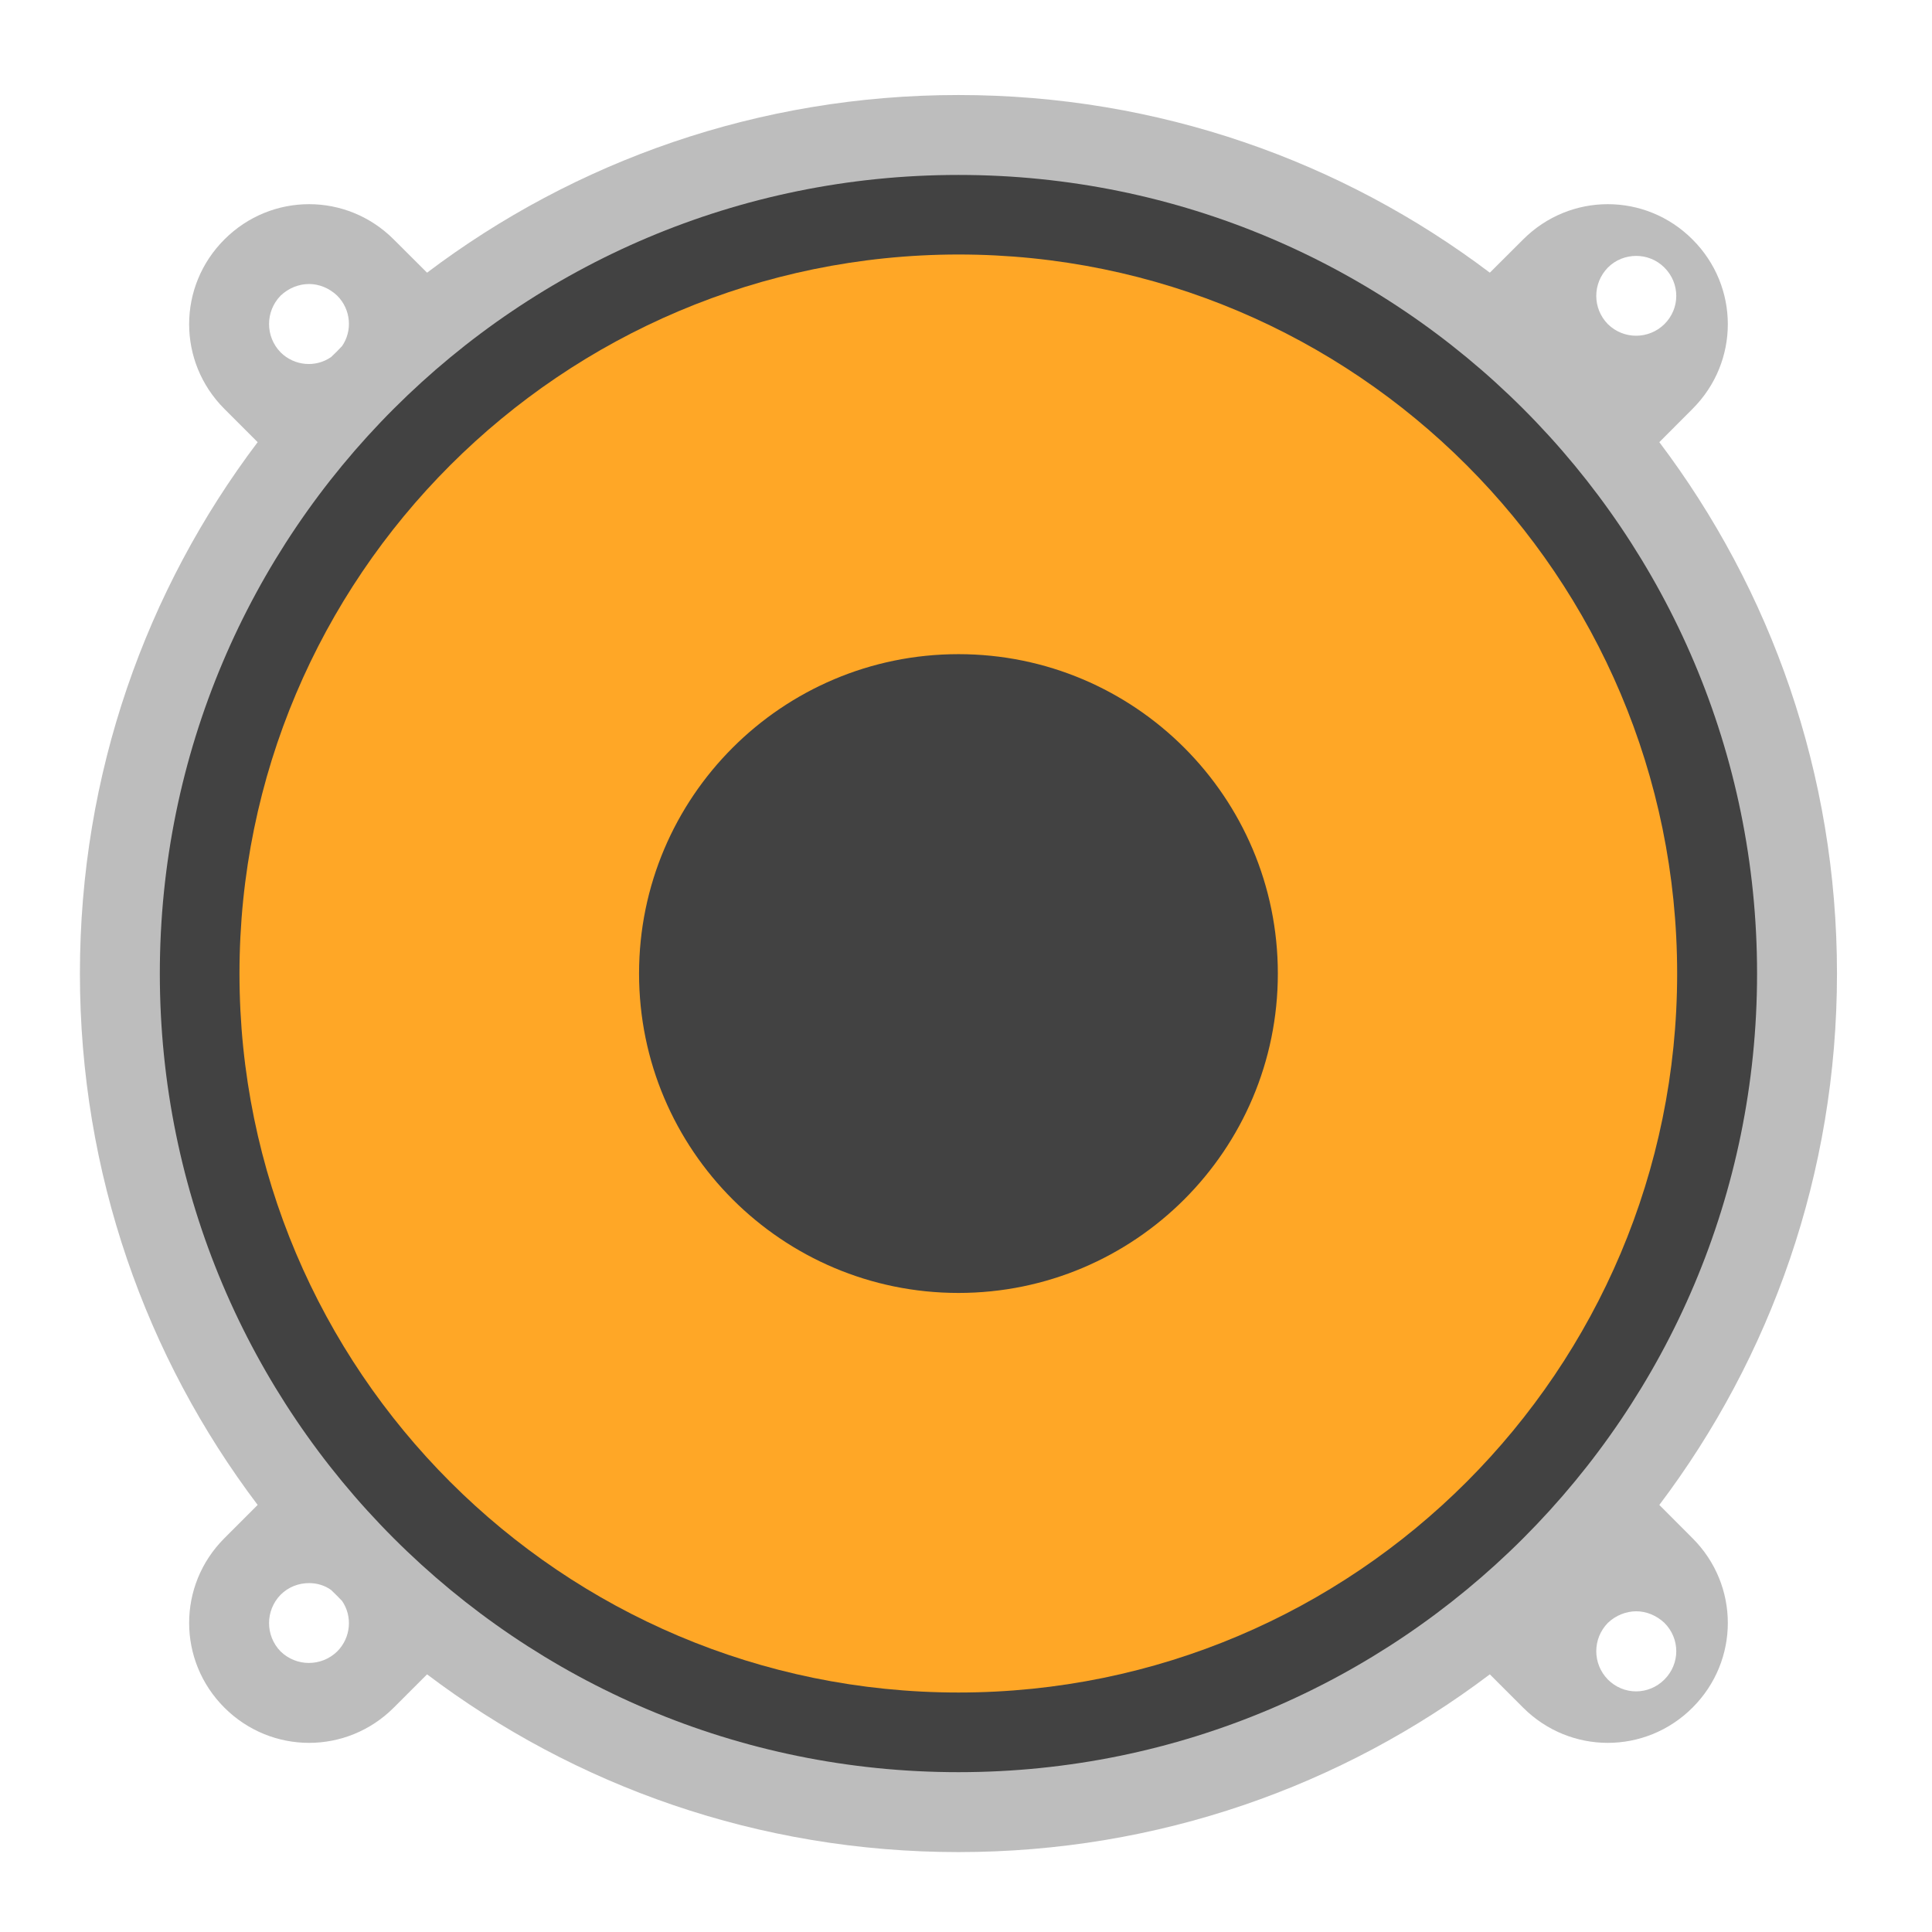
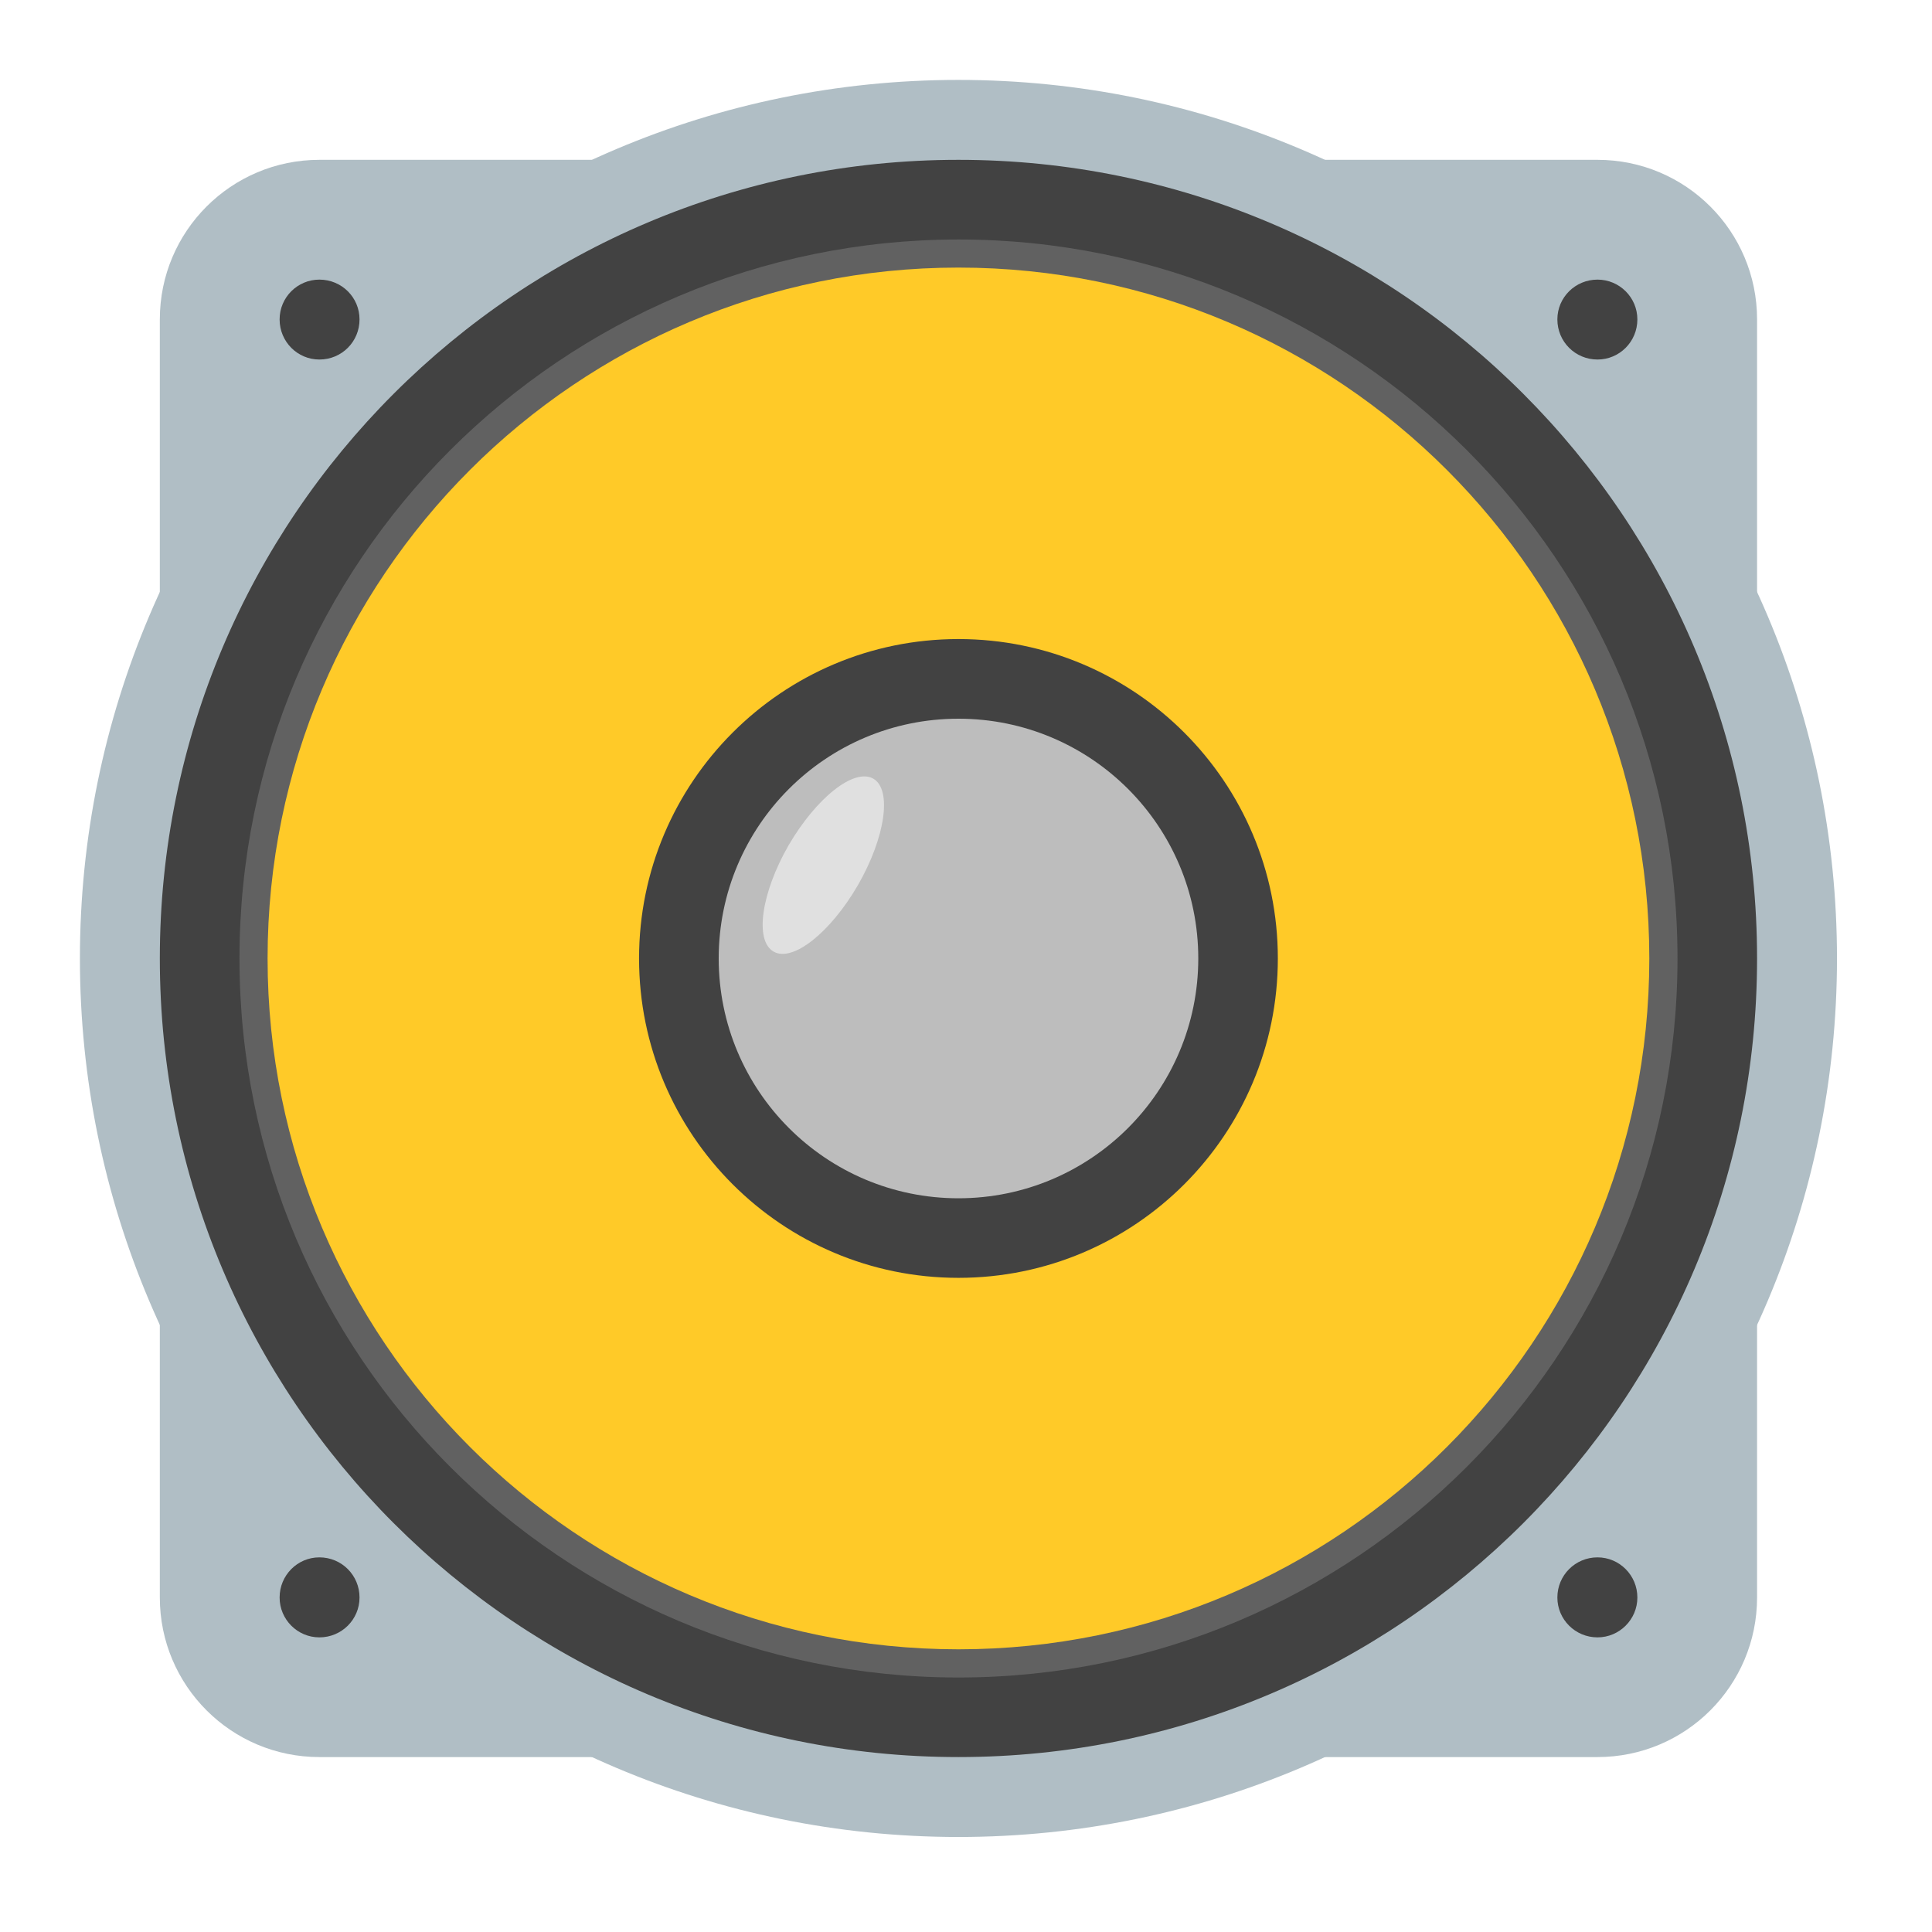
<svg xmlns="http://www.w3.org/2000/svg" width="22px" height="22px" viewBox="0 0 22 22" version="1.1">
  <g id="surface1">
-     <path style=" stroke:none;fill-rule:nonzero;fill:rgb(74.118%,74.118%,74.118%);fill-opacity:1;" d="M 10.914 1.082 C 8.637 1.082 6.543 1.836 4.863 3.105 L 4.484 2.727 C 3.949 2.191 3.09 2.191 2.555 2.727 C 2.02 3.262 2.02 4.121 2.555 4.656 L 2.934 5.035 C 1.664 6.715 0.91 8.809 0.91 11.086 C 0.91 13.363 1.664 15.457 2.934 17.137 L 2.555 17.516 C 2.02 18.051 2.02 18.91 2.555 19.445 C 3.09 19.98 3.949 19.98 4.484 19.445 L 4.863 19.066 C 6.543 20.336 8.637 21.09 10.914 21.09 C 13.191 21.09 15.285 20.336 16.965 19.066 L 17.344 19.445 C 17.879 19.98 18.738 19.98 19.273 19.445 C 19.809 18.91 19.809 18.051 19.273 17.516 L 18.895 17.137 C 20.164 15.457 20.918 13.363 20.918 11.086 C 20.918 8.809 20.164 6.715 18.895 5.035 L 19.273 4.656 C 19.809 4.121 19.809 3.262 19.273 2.727 C 18.738 2.191 17.879 2.191 17.344 2.727 L 16.965 3.105 C 15.285 1.836 13.191 1.082 10.914 1.082 Z M 18.633 2.914 C 18.746 2.914 18.863 2.957 18.953 3.047 C 19.133 3.227 19.133 3.512 18.953 3.691 C 18.773 3.867 18.488 3.867 18.309 3.691 C 18.133 3.512 18.133 3.227 18.309 3.047 C 18.398 2.957 18.516 2.914 18.633 2.914 Z M 3.52 3.234 C 3.633 3.234 3.75 3.281 3.84 3.367 C 3.996 3.523 4.016 3.766 3.895 3.941 C 3.855 3.984 3.812 4.027 3.77 4.066 C 3.594 4.188 3.352 4.168 3.195 4.012 C 3.02 3.832 3.02 3.547 3.195 3.367 C 3.285 3.281 3.402 3.234 3.52 3.234 Z M 3.52 18.027 C 3.605 18.027 3.695 18.051 3.77 18.105 C 3.812 18.145 3.855 18.188 3.895 18.23 C 4.016 18.406 3.996 18.648 3.84 18.805 C 3.66 18.98 3.375 18.98 3.195 18.805 C 3.02 18.625 3.02 18.34 3.195 18.16 C 3.285 18.07 3.402 18.027 3.52 18.027 Z M 18.633 18.348 C 18.746 18.348 18.863 18.395 18.953 18.48 C 19.133 18.66 19.133 18.945 18.953 19.125 C 18.773 19.305 18.488 19.305 18.309 19.125 C 18.133 18.945 18.133 18.66 18.309 18.48 C 18.398 18.395 18.516 18.348 18.633 18.348 Z M 18.633 18.348 " />
-     <path style=" stroke:none;fill-rule:nonzero;fill:rgb(25.882%,25.882%,25.882%);fill-opacity:1;" d="M 10.914 1.992 C 15.938 1.992 20.008 6.062 20.008 11.086 C 20.008 16.109 15.938 20.18 10.914 20.18 C 5.891 20.18 1.82 16.109 1.82 11.086 C 1.82 6.062 5.891 1.992 10.914 1.992 Z M 10.914 1.992 " />
-     <path style=" stroke:none;fill-rule:nonzero;fill:rgb(100%,65.49%,14.902%);fill-opacity:1;" d="M 10.914 2.898 C 15.434 2.898 19.098 6.566 19.098 11.086 C 19.098 15.605 15.434 19.273 10.914 19.273 C 6.395 19.273 2.727 15.605 2.727 11.086 C 2.727 6.566 6.395 2.902 10.914 2.898 Z M 10.914 2.898 " />
-     <path style=" stroke:none;fill-rule:nonzero;fill:rgb(25.882%,25.882%,25.882%);fill-opacity:1;" d="M 10.914 7.449 C 12.922 7.449 14.551 9.078 14.551 11.086 C 14.551 13.094 12.922 14.723 10.914 14.723 C 8.906 14.723 7.277 13.094 7.277 11.086 C 7.277 9.078 8.906 7.449 10.914 7.449 Z M 10.914 7.449 " />
+     <path style=" stroke:none;fill-rule:nonzero;fill:rgb(69.02%,74.51%,77.255%);fill-opacity:1;" d="M 3.637 1.82 L 18.191 1.82 C 19.195 1.82 20.008 2.633 20.008 3.637 L 20.008 18.191 C 20.008 19.195 19.195 20.008 18.191 20.008 L 3.637 20.008 C 2.633 20.008 1.82 19.195 1.82 18.191 L 1.82 3.637 C 1.82 2.633 2.633 1.82 3.637 1.82 Z M 3.637 1.82 " />
+     <path style=" stroke:none;fill-rule:nonzero;fill:rgb(69.02%,74.51%,77.255%);fill-opacity:1;" d="M 10.914 0.91 C 16.438 0.91 20.918 5.391 20.918 10.914 C 20.918 16.438 16.438 20.918 10.914 20.918 C 5.391 20.918 0.91 16.438 0.91 10.914 C 0.91 5.391 5.391 0.91 10.914 0.91 Z M 10.914 0.91 " />
+     <path style=" stroke:none;fill-rule:nonzero;fill:rgb(25.882%,25.882%,25.882%);fill-opacity:1;" d="M 10.914 1.82 C 15.938 1.82 20.008 5.891 20.008 10.914 C 20.008 15.938 15.938 20.008 10.914 20.008 C 5.891 20.008 1.82 15.938 1.82 10.914 C 1.82 5.891 5.891 1.82 10.914 1.82 Z M 10.914 1.82 " />
+     <path style=" stroke:none;fill-rule:nonzero;fill:rgb(38.039%,38.039%,38.039%);fill-opacity:1;" d="M 10.914 2.727 C 15.434 2.727 19.102 6.395 19.102 10.914 C 19.102 15.434 15.434 19.102 10.914 19.102 C 6.395 19.102 2.727 15.434 2.727 10.914 C 2.727 6.395 6.395 2.73 10.914 2.727 Z M 10.914 2.727 " />
+     <path style=" stroke:none;fill-rule:nonzero;fill:rgb(100%,79.216%,15.686%);fill-opacity:1;" d="M 10.914 3.047 C 15.258 3.047 18.781 6.57 18.781 10.914 C 18.781 15.258 15.258 18.781 10.914 18.781 C 6.57 18.781 3.047 15.258 3.047 10.914 C 3.047 6.57 6.57 3.047 10.914 3.047 Z M 10.914 3.047 " />
+     <path style=" stroke:none;fill-rule:nonzero;fill:rgb(25.882%,25.882%,25.882%);fill-opacity:1;" d="M 10.914 7.277 C 12.922 7.277 14.551 8.906 14.551 10.914 C 14.551 12.922 12.922 14.551 10.914 14.551 C 8.906 14.551 7.277 12.922 7.277 10.914 C 7.277 8.906 8.906 7.277 10.914 7.277 Z M 10.914 7.277 " />
+     <path style=" stroke:none;fill-rule:nonzero;fill:rgb(74.118%,74.118%,74.118%);fill-opacity:1;" d="M 10.914 8.184 C 12.422 8.184 13.645 9.406 13.645 10.914 C 13.645 12.422 12.422 13.645 10.914 13.645 C 9.406 13.645 8.184 12.422 8.184 10.914 C 8.184 9.406 9.406 8.184 10.914 8.184 Z M 10.914 8.184 " />
+     <path style=" stroke:none;fill-rule:nonzero;fill:rgb(87.843%,87.843%,87.843%);fill-opacity:1;" d="M 9.945 8.867 C 10.16 8.992 10.082 9.535 9.77 10.078 C 9.453 10.625 9.023 10.961 8.809 10.836 C 8.59 10.711 8.668 10.168 8.98 9.625 C 9.297 9.082 9.727 8.742 9.945 8.867 Z M 9.945 8.867 " />
+     <path style=" stroke:none;fill-rule:nonzero;fill:rgb(25.882%,25.882%,25.882%);fill-opacity:1;" d="M 18.191 3.184 C 18.441 3.184 18.645 3.387 18.645 3.637 C 18.645 3.891 18.441 4.094 18.191 4.094 C 17.938 4.094 17.734 3.891 17.734 3.637 C 17.734 3.387 17.938 3.184 18.191 3.184 Z M 18.191 3.184 " />
+     <path style=" stroke:none;fill-rule:nonzero;fill:rgb(25.882%,25.882%,25.882%);fill-opacity:1;" d="M 18.191 17.734 C 18.441 17.734 18.645 17.938 18.645 18.191 C 18.645 18.441 18.441 18.645 18.191 18.645 C 17.938 18.645 17.734 18.441 17.734 18.191 C 17.734 17.938 17.938 17.734 18.191 17.734 Z M 18.191 17.734 " />
+     <path style=" stroke:none;fill-rule:nonzero;fill:rgb(25.882%,25.882%,25.882%);fill-opacity:1;" d="M 3.637 3.184 C 3.891 3.184 4.094 3.387 4.094 3.637 C 4.094 3.891 3.891 4.094 3.637 4.094 C 3.387 4.094 3.184 3.891 3.184 3.637 C 3.184 3.387 3.387 3.184 3.637 3.184 Z M 3.637 3.184 " />
+     <path style=" stroke:none;fill-rule:nonzero;fill:rgb(25.882%,25.882%,25.882%);fill-opacity:1;" d="M 3.637 17.734 C 3.891 17.734 4.094 17.938 4.094 18.191 C 4.094 18.441 3.891 18.645 3.637 18.645 C 3.387 18.645 3.184 18.441 3.184 18.191 C 3.184 17.938 3.387 17.734 3.637 17.734 Z M 3.637 17.734 " />
  </g>
</svg>
